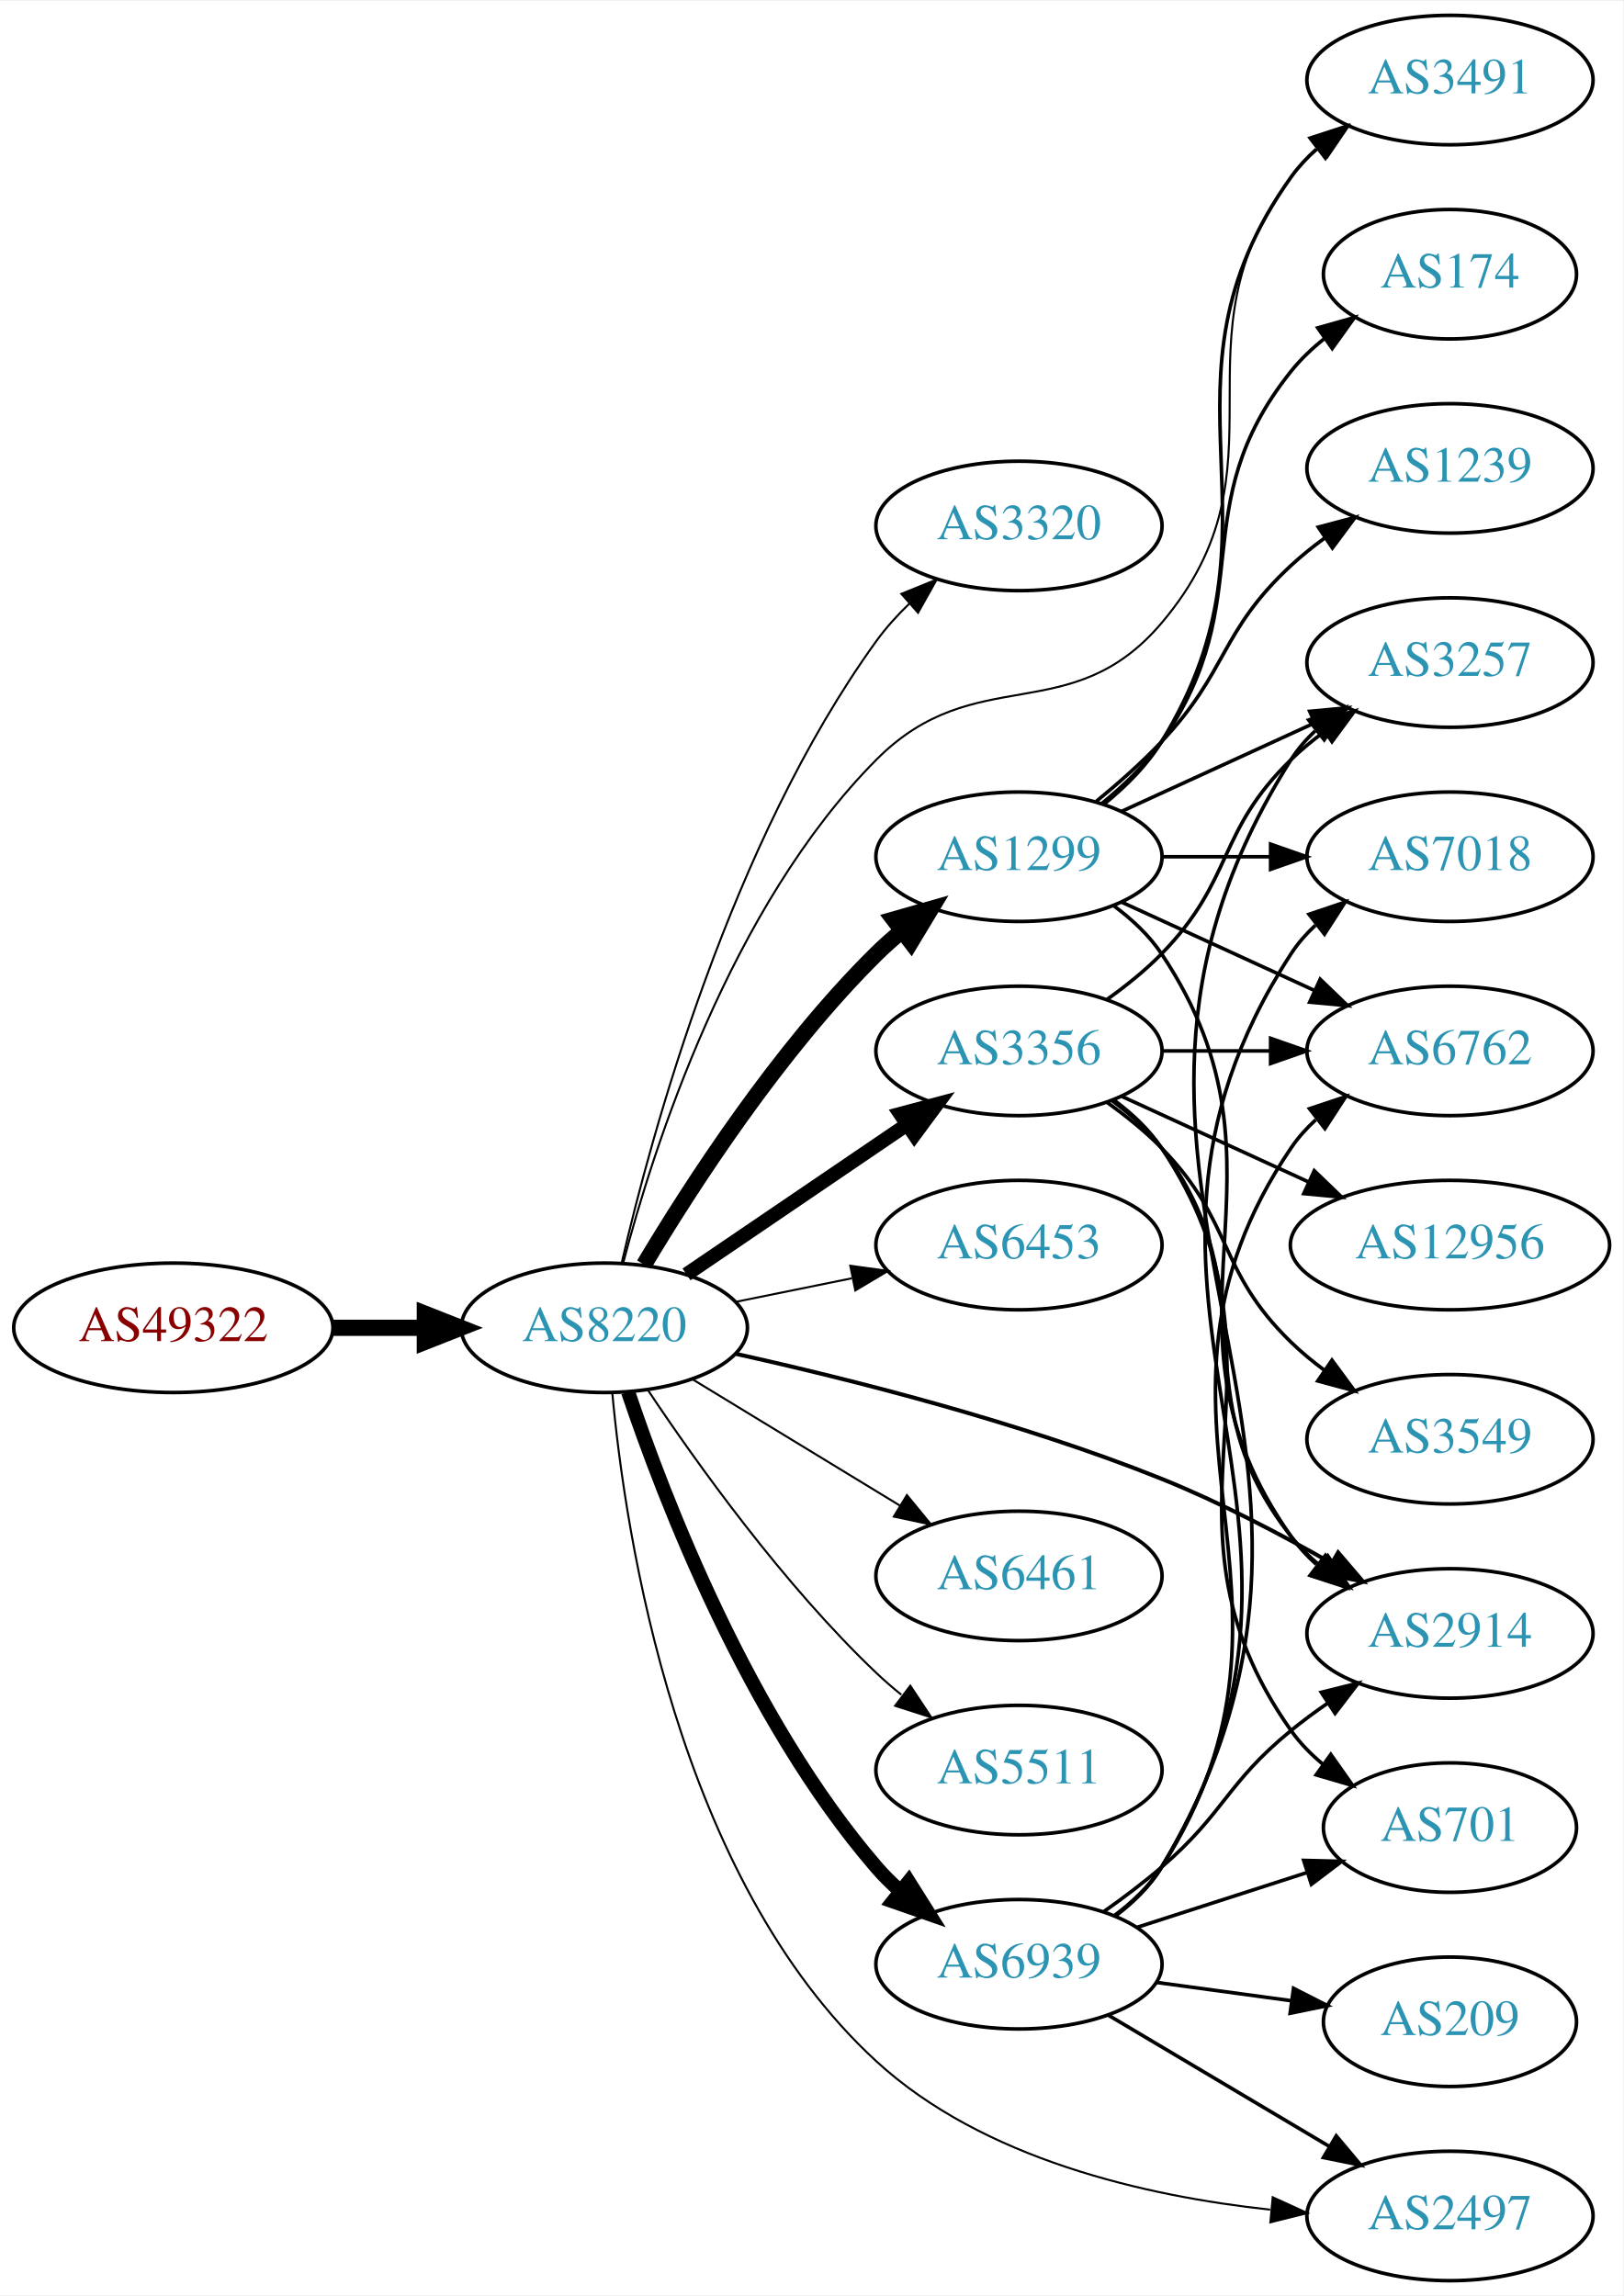
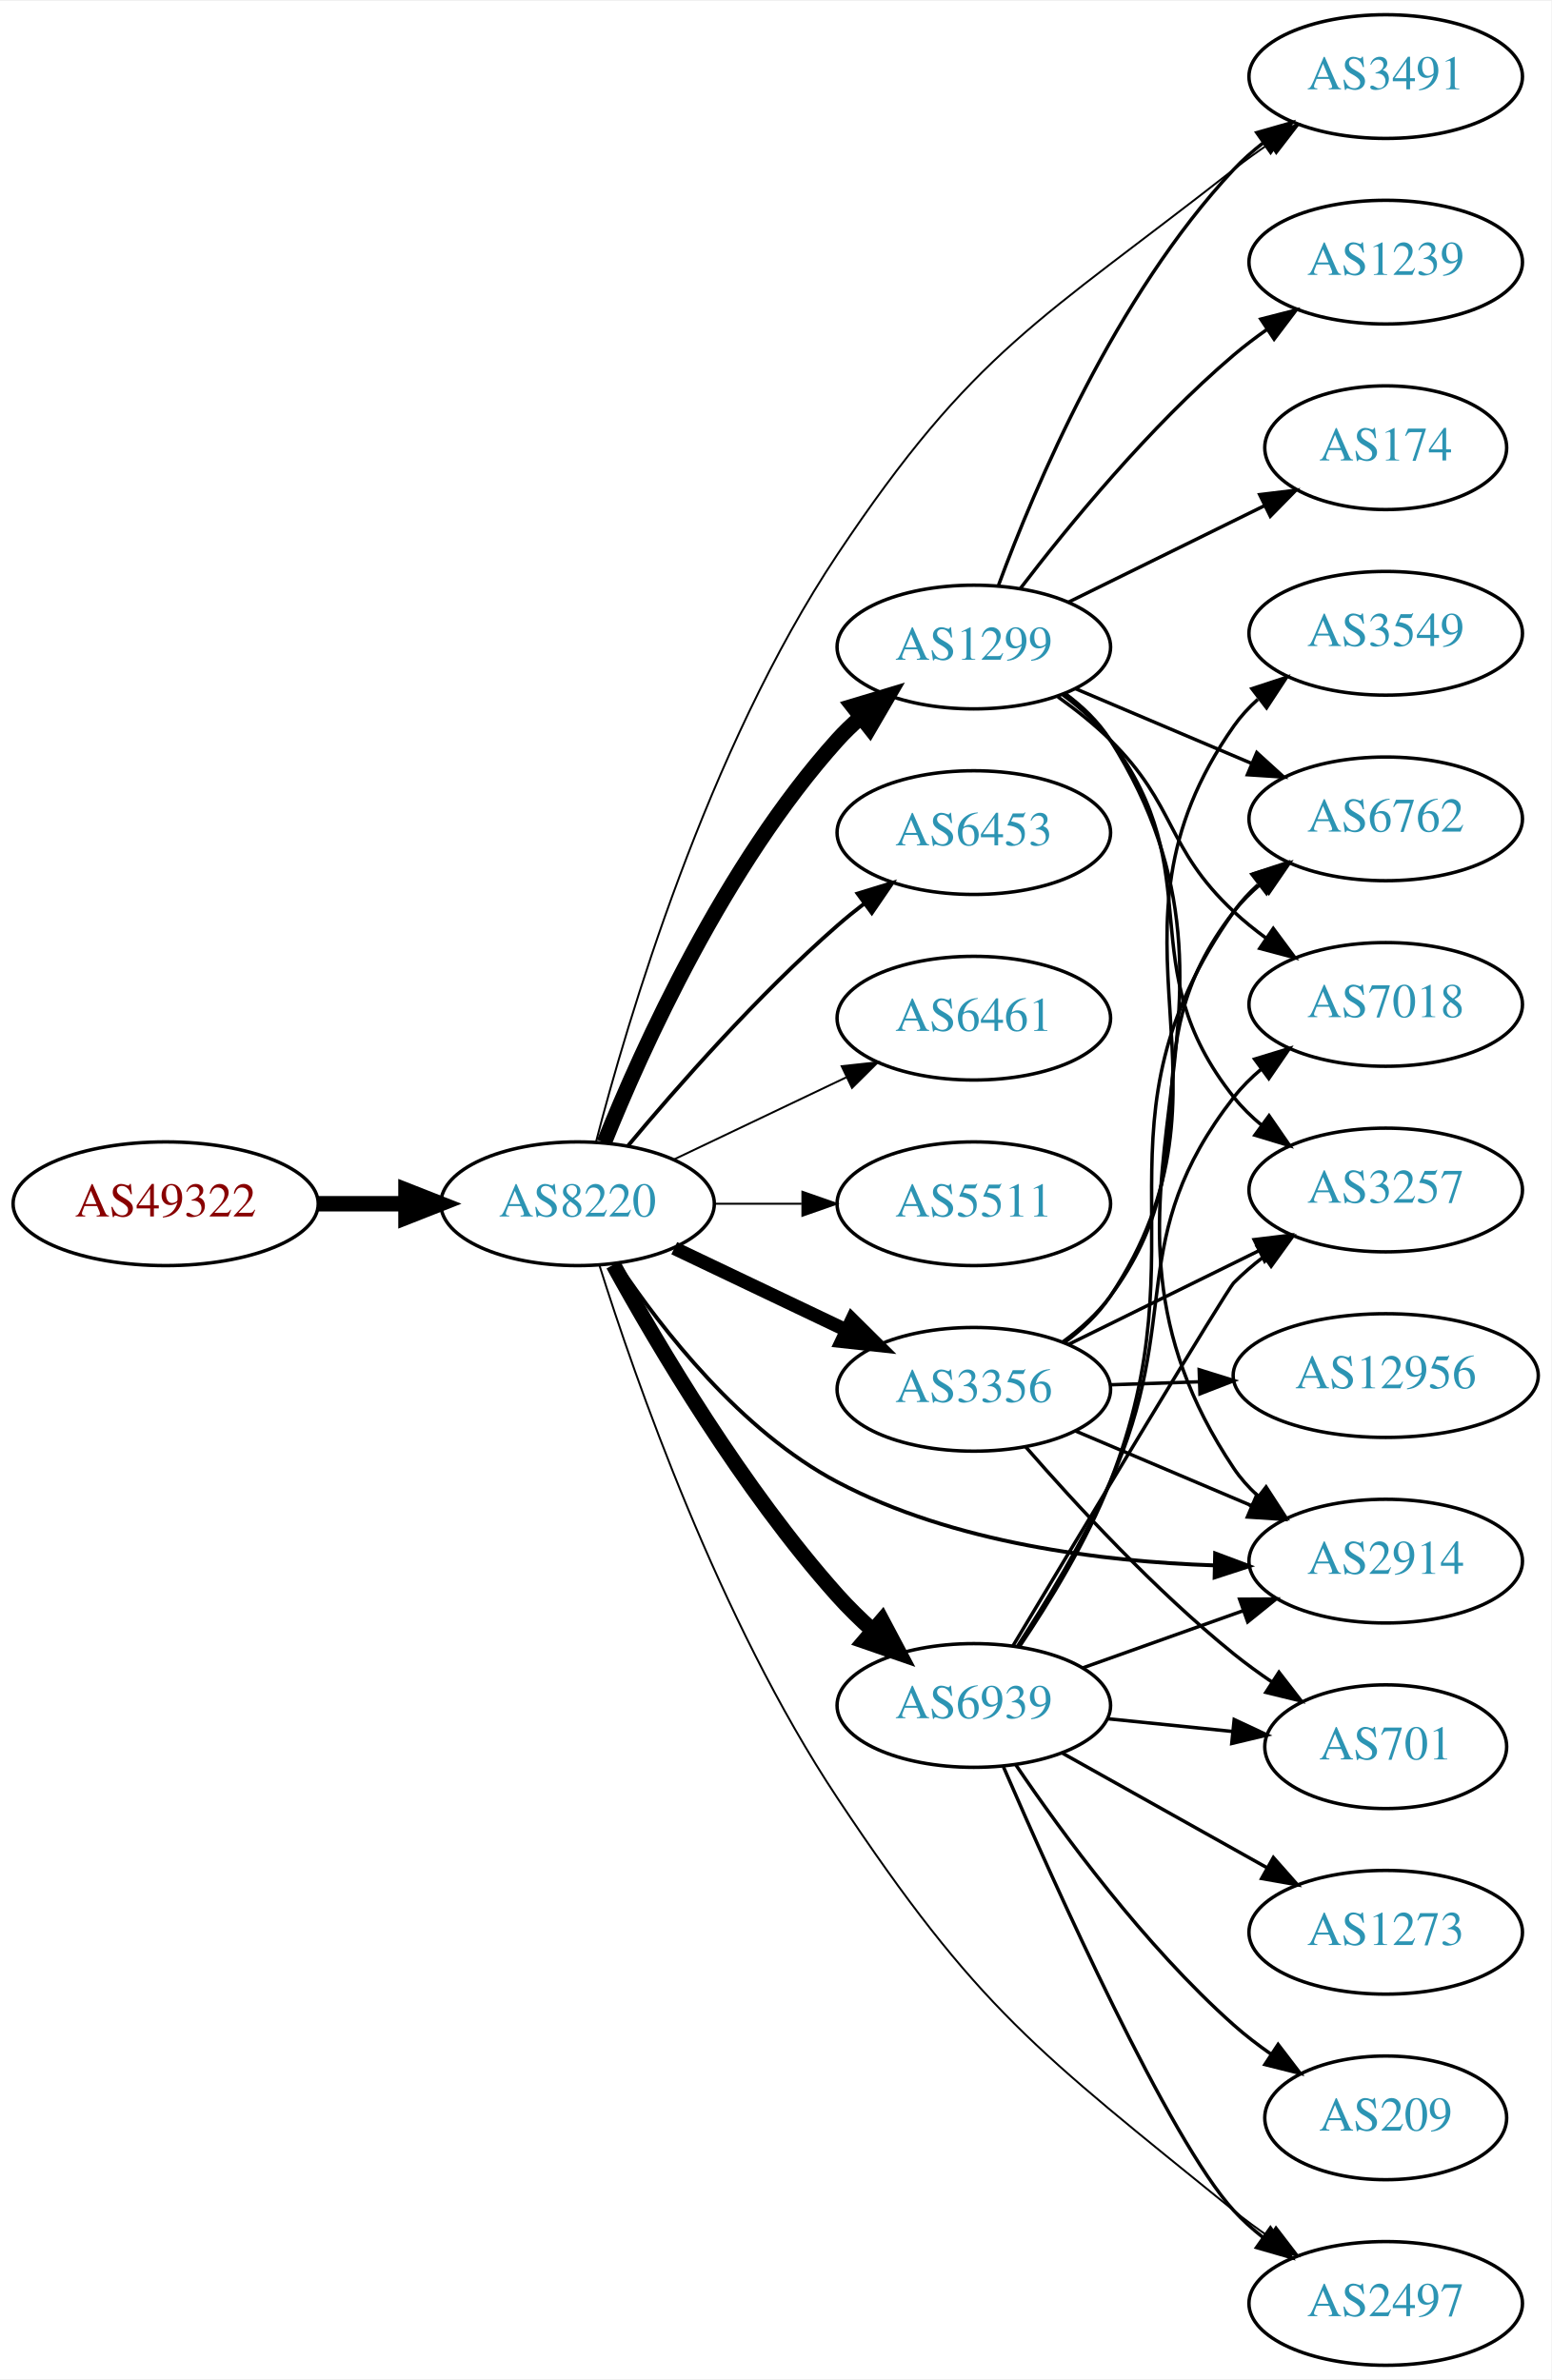
- <svg xmlns="http://www.w3.org/2000/svg" xmlns:xlink="http://www.w3.org/1999/xlink" width="451pt" height="638pt" viewBox="0.00 0.00 451.37 638.00">
-   <g id="graph0" class="graph" transform="scale(1 1) rotate(0) translate(4 634)">
-     <polygon fill="white" stroke="none" points="-4,4 -4,-634 447.37,-634 447.37,4 -4,4" />
+ <svg xmlns="http://www.w3.org/2000/svg" xmlns:xlink="http://www.w3.org/1999/xlink" width="451pt" height="692pt" viewBox="0.00 0.00 451.37 692.00">
+   <g id="graph0" class="graph" transform="scale(1 1) rotate(0) translate(4 688)">
+     <polygon fill="white" stroke="none" points="-4,4 -4,-688 447.37,-688 447.37,4 -4,4" />
    <g id="node1" class="node">
      <g id="a_node1">
        <a xlink:href="/asn/49322" xlink:title="AS49322 ~ ViM Internetdienstleistungen GmbH [AT]">
-           <ellipse fill="#ffffff" stroke="black" cx="44.196" cy="-265" rx="44.393" ry="18" />
-           <text text-anchor="middle" x="44.196" y="-261.3" font-family="Times,serif" font-size="14.00" fill="#880000">AS49322</text>
+           <ellipse fill="#ffffff" stroke="black" cx="44.196" cy="-338" rx="44.393" ry="18" />
+           <text text-anchor="middle" x="44.196" y="-334.3" font-family="Times,serif" font-size="14.00" fill="#880000">AS49322</text>
        </a>
      </g>
    </g>
    <g id="node2" class="node">
      <g id="a_node2">
        <a xlink:href="/asn/8220" xlink:title="AS8220 ~ COLT [GB]">
-           <ellipse fill="#ffffff" stroke="black" cx="164.039" cy="-265" rx="39.794" ry="18" />
-           <text text-anchor="middle" x="164.039" y="-261.3" font-family="Times,serif" font-size="14.00" fill="#2c94b3">AS8220</text>
+           <ellipse fill="#ffffff" stroke="black" cx="164.039" cy="-338" rx="39.794" ry="18" />
+           <text text-anchor="middle" x="164.039" y="-334.3" font-family="Times,serif" font-size="14.00" fill="#2c94b3">AS8220</text>
        </a>
      </g>
    </g>
    <g id="edge1" class="edge">
-       <path fill="none" stroke="black" stroke-width="4.5" d="M88.407,-265C96.72,-265 105.482,-265 113.965,-265" />
-       <polygon fill="black" stroke="black" stroke-width="4.5" points="114.123,-268.938 124.123,-265 114.123,-261.063 114.123,-268.938" />
+       <path fill="none" stroke="black" stroke-width="4.5" d="M88.407,-338C96.72,-338 105.482,-338 113.965,-338" />
+       <polygon fill="black" stroke="black" stroke-width="4.5" points="114.123,-341.938 124.123,-338 114.123,-334.063 114.123,-341.938" />
    </g>
    <g id="node3" class="node">
      <g id="a_node3">
-         <a xlink:href="/asn/3320" xlink:title="AS3320 ~ DTAG [DE]">
-           <ellipse fill="#ffffff" stroke="black" cx="279.332" cy="-488" rx="39.794" ry="18" />
-           <text text-anchor="middle" x="279.332" y="-484.3" font-family="Times,serif" font-size="14.00" fill="#2c94b3">AS3320</text>
+         <a xlink:href="/asn/1299" xlink:title="AS1299 ~ Telia Carrier [EU]">
+           <ellipse fill="#ffffff" stroke="black" cx="279.332" cy="-500" rx="39.794" ry="18" />
+           <text text-anchor="middle" x="279.332" y="-496.3" font-family="Times,serif" font-size="14.00" fill="#2c94b3">AS1299</text>
        </a>
      </g>
    </g>
    <g id="edge2" class="edge">
-       <path fill="none" stroke="black" stroke-width="0.562" d="M168.869,-283.057C177.105,-318.782 199.12,-399.88 239.685,-456 242.34,-459.673 245.513,-463.175 248.882,-466.424" />
-       <polygon fill="black" stroke="black" stroke-width="0.562" points="246.635,-469.109 256.45,-473.099 251.266,-463.859 246.635,-469.109" />
+       <path fill="none" stroke="black" stroke-width="4.5" d="M171.786,-355.787C182.837,-383.243 206.891,-436.578 239.685,-473 241.688,-475.224 243.906,-477.363 246.239,-479.397" />
+       <polygon fill="black" stroke="black" stroke-width="4.5" points="244.166,-482.777 254.458,-485.873 249.04,-476.591 244.166,-482.777" />
    </g>
    <g id="node4" class="node">
      <g id="a_node4">
-         <a xlink:href="/asn/1299" xlink:title="AS1299 ~ Telia Carrier [EU]">
-           <ellipse fill="#ffffff" stroke="black" cx="279.332" cy="-396" rx="39.794" ry="18" />
-           <text text-anchor="middle" x="279.332" y="-392.3" font-family="Times,serif" font-size="14.00" fill="#2c94b3">AS1299</text>
+         <a xlink:href="/asn/3356" xlink:title="AS3356 ~ Level 3 Parent, LLC [US]">
+           <ellipse fill="#ffffff" stroke="black" cx="279.332" cy="-284" rx="39.794" ry="18" />
+           <text text-anchor="middle" x="279.332" y="-280.3" font-family="Times,serif" font-size="14.00" fill="#2c94b3">AS3356</text>
        </a>
      </g>
    </g>
    <g id="edge3" class="edge">
-       <path fill="none" stroke="black" stroke-width="4.5" d="M175.089,-282.569C188.137,-304.427 212.483,-342.142 239.685,-369 241.815,-371.103 244.124,-373.155 246.519,-375.129" />
-       <polygon fill="black" stroke="black" stroke-width="4.5" points="244.515,-378.554 254.851,-381.498 249.297,-372.297 244.515,-378.554" />
+       <path fill="none" stroke="black" stroke-width="3.938" d="M192.175,-325.066C207.169,-317.919 225.99,-308.948 242.213,-301.215" />
+       <polygon fill="black" stroke="black" stroke-width="3.938" points="243.895,-304.291 251.417,-296.829 240.884,-297.972 243.895,-304.291" />
    </g>
    <g id="node5" class="node">
      <g id="a_node5">
-         <a xlink:href="/asn/3356" xlink:title="AS3356 ~ Level 3 Parent, LLC [US]">
-           <ellipse fill="#ffffff" stroke="black" cx="279.332" cy="-342" rx="39.794" ry="18" />
-           <text text-anchor="middle" x="279.332" y="-338.3" font-family="Times,serif" font-size="14.00" fill="#2c94b3">AS3356</text>
+         <a xlink:href="/asn/6453" xlink:title="AS6453 ~ TATA COMMUNICATIONS (AMERICA) INC [US]">
+           <ellipse fill="#ffffff" stroke="black" cx="279.332" cy="-446" rx="39.794" ry="18" />
+           <text text-anchor="middle" x="279.332" y="-442.3" font-family="Times,serif" font-size="14.00" fill="#2c94b3">AS6453</text>
        </a>
      </g>
    </g>
    <g id="edge4" class="edge">
-       <path fill="none" stroke="black" stroke-width="3.938" d="M186.883,-279.846C204.28,-291.67 228.827,-308.354 248.11,-321.46" />
-       <polygon fill="black" stroke="black" stroke-width="3.938" points="246.317,-324.473 256.555,-327.199 250.251,-318.683 246.317,-324.473" />
+       <path fill="none" stroke="black" stroke-width="1.125" d="M178.669,-354.817C192.951,-371.929 216.498,-398.745 239.685,-419 242.151,-421.154 244.789,-423.294 247.487,-425.372" />
+       <polygon fill="black" stroke="black" stroke-width="1.125" points="245.512,-428.264 255.641,-431.37 249.66,-422.625 245.512,-428.264" />
    </g>
    <g id="node6" class="node">
      <g id="a_node6">
+         <a xlink:href="/asn/6461" xlink:title="AS6461 ~ Zayo Bandwidth [US]">
+           <ellipse fill="#ffffff" stroke="black" cx="279.332" cy="-392" rx="39.794" ry="18" />
+           <text text-anchor="middle" x="279.332" y="-388.3" font-family="Times,serif" font-size="14.00" fill="#2c94b3">AS6461</text>
+         </a>
+       </g>
+     </g>
+     <g id="edge5" class="edge">
+       <path fill="none" stroke="black" stroke-width="0.562" d="M192.175,-350.934C207.169,-358.081 225.99,-367.052 242.213,-374.785" />
+       <polygon fill="black" stroke="black" stroke-width="0.562" points="240.884,-378.028 251.417,-379.171 243.895,-371.709 240.884,-378.028" />
+     </g>
+     <g id="node7" class="node">
+       <g id="a_node7">
+         <a xlink:href="/asn/5511" xlink:title="AS5511 ~ Orange S.A. [FR]">
+           <ellipse fill="#ffffff" stroke="black" cx="279.332" cy="-338" rx="39.794" ry="18" />
+           <text text-anchor="middle" x="279.332" y="-334.3" font-family="Times,serif" font-size="14.00" fill="#2c94b3">AS5511</text>
+         </a>
+       </g>
+     </g>
+     <g id="edge6" class="edge">
+       <path fill="none" stroke="black" stroke-width="0.562" d="M203.711,-338C211.914,-338 220.678,-338 229.21,-338" />
+       <polygon fill="black" stroke="black" stroke-width="0.562" points="229.449,-341.5 239.449,-338 229.449,-334.5 229.449,-341.5" />
+     </g>
+     <g id="node8" class="node">
+       <g id="a_node8">
+         <a xlink:href="/asn/2914" xlink:title="AS2914 ~ NTT America, Inc. [US]">
+           <ellipse fill="#ffffff" stroke="black" cx="399.174" cy="-234" rx="39.794" ry="18" />
+           <text text-anchor="middle" x="399.174" y="-230.3" font-family="Times,serif" font-size="14.00" fill="#2c94b3">AS2914</text>
+         </a>
+       </g>
+     </g>
+     <g id="edge7" class="edge">
+       <path fill="none" stroke="black" stroke-width="1.125" d="M175.817,-320.494C188.554,-301.467 211.604,-271.804 239.685,-257 273.419,-239.216 316.5,-233.886 349.228,-232.77" />
+       <polygon fill="black" stroke="black" stroke-width="1.125" points="349.545,-236.264 359.466,-232.546 349.391,-229.266 349.545,-236.264" />
+     </g>
+     <g id="node9" class="node">
+       <g id="a_node9">
        <a xlink:href="/asn/2497" xlink:title="AS2497 ~ Internet Initiative Japan Inc. [JP]">
          <ellipse fill="#ffffff" stroke="black" cx="399.174" cy="-18" rx="39.794" ry="18" />
          <text text-anchor="middle" x="399.174" y="-14.3" font-family="Times,serif" font-size="14.00" fill="#2c94b3">AS2497</text>
        </a>
      </g>
    </g>
-     <g id="edge5" class="edge">
-       <path fill="none" stroke="black" stroke-width="0.562" d="M166.241,-247.009C169.883,-207.344 184.25,-111.869 239.685,-61 269.383,-33.748 314.615,-23.482 349.167,-19.752" />
-       <polygon fill="black" stroke="black" stroke-width="0.562" points="349.883,-23.201 359.518,-18.793 349.237,-16.23 349.883,-23.201" />
-     </g>
-     <g id="node7" class="node">
-       <g id="a_node7">
-         <a xlink:href="/asn/6453" xlink:title="AS6453 ~ TATA COMMUNICATIONS (AMERICA) INC [US]">
-           <ellipse fill="#ffffff" stroke="black" cx="279.332" cy="-288" rx="39.794" ry="18" />
-           <text text-anchor="middle" x="279.332" y="-284.3" font-family="Times,serif" font-size="14.00" fill="#2c94b3">AS6453</text>
-         </a>
-       </g>
-     </g>
-     <g id="edge6" class="edge">
-       <path fill="none" stroke="black" stroke-width="0.562" d="M200.574,-272.214C210.803,-274.291 222.104,-276.585 232.846,-278.766" />
-       <polygon fill="black" stroke="black" stroke-width="0.562" points="232.425,-282.252 242.922,-280.811 233.818,-275.392 232.425,-282.252" />
-     </g>
-     <g id="node8" class="node">
-       <g id="a_node8">
-         <a xlink:href="/asn/2914" xlink:title="AS2914 ~ NTT America, Inc. [US]">
-           <ellipse fill="#ffffff" stroke="black" cx="399.174" cy="-180" rx="39.794" ry="18" />
-           <text text-anchor="middle" x="399.174" y="-176.3" font-family="Times,serif" font-size="14.00" fill="#2c94b3">AS2914</text>
-         </a>
-       </g>
-     </g>
-     <g id="edge7" class="edge">
-       <path fill="none" stroke="black" stroke-width="1.125" d="M200.644,-257.745C232.342,-250.713 279.647,-238.796 318.978,-223 335.056,-216.543 352.044,-207.626 366.145,-199.585" />
-       <polygon fill="black" stroke="black" stroke-width="1.125" points="368.071,-202.514 374.957,-194.463 364.553,-196.463 368.071,-202.514" />
-     </g>
-     <g id="node9" class="node">
-       <g id="a_node9">
-         <a xlink:href="/asn/6461" xlink:title="AS6461 ~ Zayo Bandwidth [US]">
-           <ellipse fill="#ffffff" stroke="black" cx="279.332" cy="-196" rx="39.794" ry="18" />
-           <text text-anchor="middle" x="279.332" y="-192.3" font-family="Times,serif" font-size="14.00" fill="#2c94b3">AS6461</text>
-         </a>
-       </g>
-     </g>
    <g id="edge8" class="edge">
-       <path fill="none" stroke="black" stroke-width="0.562" d="M188.513,-250.703C205.223,-240.526 227.878,-226.728 246.255,-215.536" />
-       <polygon fill="black" stroke="black" stroke-width="0.562" points="248.167,-218.469 254.887,-210.279 244.526,-212.491 248.167,-218.469" />
+       <path fill="none" stroke="black" stroke-width="0.562" d="M170.426,-320.013C180.705,-287.359 205.203,-216.906 239.685,-165 280.61,-103.395 297.563,-91.622 354.978,-45 358.222,-42.366 361.74,-39.784 365.32,-37.326" />
+       <polygon fill="black" stroke="black" stroke-width="0.562" points="367.24,-40.252 373.688,-31.845 363.405,-34.396 367.24,-40.252" />
    </g>
    <g id="node10" class="node">
      <g id="a_node10">
-         <a xlink:href="/asn/5511" xlink:title="AS5511 ~ Orange S.A. [FR]">
-           <ellipse fill="#ffffff" stroke="black" cx="279.332" cy="-142" rx="39.794" ry="18" />
-           <text text-anchor="middle" x="279.332" y="-138.3" font-family="Times,serif" font-size="14.00" fill="#2c94b3">AS5511</text>
+         <a xlink:href="/asn/6939" xlink:title="AS6939 ~ Hurricane Electric LLC [US]">
+           <ellipse fill="#ffffff" stroke="black" cx="279.332" cy="-192" rx="39.794" ry="18" />
+           <text text-anchor="middle" x="279.332" y="-188.3" font-family="Times,serif" font-size="14.00" fill="#2c94b3">AS6939</text>
        </a>
      </g>
    </g>
    <g id="edge9" class="edge">
-       <path fill="none" stroke="black" stroke-width="0.562" d="M176.081,-247.789C189.573,-227.542 213.82,-193.577 239.685,-169 241.855,-166.939 244.193,-164.915 246.607,-162.961" />
-       <polygon fill="black" stroke="black" stroke-width="0.562" points="249.112,-165.455 254.974,-156.63 244.888,-159.873 249.112,-165.455" />
+       <path fill="none" stroke="black" stroke-width="4.5" d="M174.442,-320.253C187.342,-296.804 212.093,-254.865 239.685,-224 242.773,-220.546 246.246,-217.146 249.811,-213.926" />
+       <polygon fill="black" stroke="black" stroke-width="4.5" points="252.613,-216.711 257.647,-207.216 247.491,-210.729 252.613,-216.711" />
    </g>
    <g id="node11" class="node">
      <g id="a_node11">
-         <a xlink:href="/asn/6939" xlink:title="AS6939 ~ Hurricane Electric LLC [US]">
-           <ellipse fill="#ffffff" stroke="black" cx="279.332" cy="-88" rx="39.794" ry="18" />
-           <text text-anchor="middle" x="279.332" y="-84.3" font-family="Times,serif" font-size="14.00" fill="#2c94b3">AS6939</text>
+         <a xlink:href="/asn/3491" xlink:title="AS3491 ~ PCCW Global, Inc. [US]">
+           <ellipse fill="#ffffff" stroke="black" cx="399.174" cy="-666" rx="39.794" ry="18" />
+           <text text-anchor="middle" x="399.174" y="-662.3" font-family="Times,serif" font-size="14.00" fill="#2c94b3">AS3491</text>
        </a>
      </g>
    </g>
    <g id="edge10" class="edge">
-       <path fill="none" stroke="black" stroke-width="3.938" d="M170.644,-247.163C180.711,-217.248 204.172,-156.202 239.685,-115 241.639,-112.733 243.823,-110.563 246.131,-108.509" />
-       <polygon fill="black" stroke="black" stroke-width="3.938" points="248.667,-110.963 254.307,-101.994 244.305,-105.489 248.667,-110.963" />
+       <path fill="none" stroke="black" stroke-width="0.562" d="M169.372,-355.867C178.428,-390.878 201.72,-470.054 239.685,-527 279.313,-586.44 298.752,-594.931 354.978,-639 358.267,-641.578 361.813,-644.124 365.41,-646.562" />
+       <polygon fill="black" stroke="black" stroke-width="0.562" points="363.506,-649.499 373.796,-652.019 367.324,-643.631 363.506,-649.499" />
+     </g>
+     <g id="edge15" class="edge">
+       <path fill="none" stroke="black" d="M305.846,-486.52C310.891,-482.769 315.65,-478.255 318.978,-473 370.116,-392.261 301.792,-340.404 354.978,-261 356.898,-258.134 359.235,-255.515 361.818,-253.134" />
+       <polygon fill="black" stroke="black" points="364.369,-255.585 370.133,-246.695 360.083,-250.051 364.369,-255.585" />
+     </g>
+     <g id="edge14" class="edge">
+       <path fill="none" stroke="black" d="M286.55,-518.07C297.039,-546.497 320.531,-602.208 354.978,-639 357.547,-641.744 360.453,-644.321 363.515,-646.71" />
+       <polygon fill="black" stroke="black" points="361.663,-649.687 371.853,-652.586 365.694,-643.965 361.663,-649.687" />
    </g>
    <g id="node12" class="node">
      <g id="a_node12">
-         <a xlink:href="/asn/3491" xlink:title="AS3491 ~ PCCW Global, Inc. [US]">
-           <ellipse fill="#ffffff" stroke="black" cx="399.174" cy="-612" rx="39.794" ry="18" />
-           <text text-anchor="middle" x="399.174" y="-608.3" font-family="Times,serif" font-size="14.00" fill="#2c94b3">AS3491</text>
+         <a xlink:href="/asn/3257" xlink:title="AS3257 ~ GTT [DE]">
+           <ellipse fill="#ffffff" stroke="black" cx="399.174" cy="-342" rx="39.794" ry="18" />
+           <text text-anchor="middle" x="399.174" y="-338.3" font-family="Times,serif" font-size="14.00" fill="#2c94b3">AS3257</text>
        </a>
      </g>
    </g>
    <g id="edge11" class="edge">
-       <path fill="none" stroke="black" stroke-width="0.562" d="M169.26,-282.941C177.609,-314.892 199.039,-382.128 239.685,-423 267.242,-450.71 293.706,-431.192 318.978,-461 356.089,-504.772 320.369,-539.224 354.978,-585 357.245,-587.998 359.949,-590.745 362.884,-593.241" />
-       <polygon fill="black" stroke="black" stroke-width="0.562" points="360.922,-596.143 371.047,-599.265 365.079,-590.511 360.922,-596.143" />
-     </g>
-     <g id="edge16" class="edge">
-       <path fill="none" stroke="black" d="M305.651,-382.393C310.707,-378.649 315.518,-374.169 318.978,-369 360.003,-307.706 312.399,-267.225 354.978,-207 356.969,-204.184 359.356,-201.599 361.972,-199.24" />
-       <polygon fill="black" stroke="black" points="364.525,-201.694 370.34,-192.838 360.271,-196.135 364.525,-201.694" />
-     </g>
-     <g id="edge12" class="edge">
-       <path fill="none" stroke="black" d="M303.222,-410.824C309.133,-415.653 314.956,-421.474 318.978,-428 356.537,-488.945 313.454,-526.685 354.978,-585 356.979,-587.81 359.372,-590.39 361.993,-592.745" />
-       <polygon fill="black" stroke="black" points="360.296,-595.854 370.368,-599.142 364.545,-590.291 360.296,-595.854" />
+       <path fill="none" stroke="black" d="M305.22,-486.087C310.298,-482.359 315.228,-477.963 318.978,-473 348.467,-433.976 324.5,-407.257 354.978,-369 357.32,-366.06 360.075,-363.352 363.041,-360.881" />
+       <polygon fill="black" stroke="black" points="365.233,-363.614 371.248,-354.891 361.107,-357.959 365.233,-363.614" />
    </g>
    <g id="node13" class="node">
      <g id="a_node13">
        <a xlink:href="/asn/174" xlink:title="AS174 ~ Cogent Communications [US]">
          <ellipse fill="#ffffff" stroke="black" cx="399.174" cy="-558" rx="35.194" ry="18" />
          <text text-anchor="middle" x="399.174" y="-554.3" font-family="Times,serif" font-size="14.00" fill="#2c94b3">AS174</text>
        </a>
      </g>
    </g>
-     <g id="edge13" class="edge">
-       <path fill="none" stroke="black" d="M302.36,-410.797C308.396,-415.698 314.502,-421.564 318.978,-428 346.668,-467.811 324.705,-493.117 354.978,-531 357.649,-534.342 360.853,-537.385 364.293,-540.123" />
-       <polygon fill="black" stroke="black" points="362.411,-543.079 372.609,-545.954 366.43,-537.347 362.411,-543.079" />
+     <g id="edge12" class="edge">
+       <path fill="none" stroke="black" d="M306.778,-513.016C323.651,-521.321 345.692,-532.169 363.902,-541.132" />
+       <polygon fill="black" stroke="black" points="362.509,-544.347 373.027,-545.623 365.601,-538.067 362.509,-544.347" />
    </g>
    <g id="node14" class="node">
      <g id="a_node14">
+         <a xlink:href="/asn/1239" xlink:title="AS1239 ~ Sprint [US]">
+           <ellipse fill="#ffffff" stroke="black" cx="399.174" cy="-612" rx="39.794" ry="18" />
+           <text text-anchor="middle" x="399.174" y="-608.3" font-family="Times,serif" font-size="14.00" fill="#2c94b3">AS1239</text>
+         </a>
+       </g>
+     </g>
+     <g id="edge13" class="edge">
+       <path fill="none" stroke="black" d="M292.815,-516.962C306.703,-535.124 330.435,-564.142 354.978,-585 358,-587.568 361.289,-590.065 364.658,-592.437" />
+       <polygon fill="black" stroke="black" points="362.828,-595.423 373.093,-598.044 366.703,-589.594 362.828,-595.423" />
+     </g>
+     <g id="node15" class="node">
+       <g id="a_node15">
        <a xlink:href="/asn/7018" xlink:title="AS7018 ~ AT&amp;T Services, Inc. [US]">
          <ellipse fill="#ffffff" stroke="black" cx="399.174" cy="-396" rx="39.794" ry="18" />
          <text text-anchor="middle" x="399.174" y="-392.3" font-family="Times,serif" font-size="14.00" fill="#2c94b3">AS7018</text>
        </a>
      </g>
    </g>
-     <g id="edge14" class="edge">
-       <path fill="none" stroke="black" d="M319.244,-396C328.798,-396 339.147,-396 349.11,-396" />
-       <polygon fill="black" stroke="black" points="349.302,-399.5 359.302,-396 349.302,-392.5 349.302,-399.5" />
-     </g>
-     <g id="node15" class="node">
-       <g id="a_node15">
-         <a xlink:href="/asn/1239" xlink:title="AS1239 ~ Sprint [US]">
-           <ellipse fill="#ffffff" stroke="black" cx="399.174" cy="-504" rx="39.794" ry="18" />
-           <text text-anchor="middle" x="399.174" y="-500.3" font-family="Times,serif" font-size="14.00" fill="#2c94b3">AS1239</text>
-         </a>
-       </g>
-     </g>
-     <g id="edge15" class="edge">
-       <path fill="none" stroke="black" d="M300.82,-411.396C306.94,-416.399 313.478,-422.171 318.978,-428 337.525,-447.654 335.167,-458.621 354.978,-477 357.886,-479.697 361.1,-482.278 364.424,-484.7" />
-       <polygon fill="black" stroke="black" points="362.56,-487.665 372.803,-490.371 366.483,-481.868 362.56,-487.665" />
+     <g id="edge16" class="edge">
+       <path fill="none" stroke="black" d="M303.807,-485.493C309.068,-481.739 314.432,-477.482 318.978,-473 338.478,-453.775 334.993,-441.719 354.978,-423 357.873,-420.289 361.078,-417.699 364.398,-415.271" />
+       <polygon fill="black" stroke="black" points="366.458,-418.103 372.77,-409.593 362.529,-412.31 366.458,-418.103" />
    </g>
    <g id="node16" class="node">
      <g id="a_node16">
-         <a xlink:href="/asn/3257" xlink:title="AS3257 ~ GTT [DE]">
+         <a xlink:href="/asn/6762" xlink:title="AS6762 ~ TELECOM ITALIA SPARKLE S.p.A. [IT]">
          <ellipse fill="#ffffff" stroke="black" cx="399.174" cy="-450" rx="39.794" ry="18" />
-           <text text-anchor="middle" x="399.174" y="-446.3" font-family="Times,serif" font-size="14.00" fill="#2c94b3">AS3257</text>
+           <text text-anchor="middle" x="399.174" y="-446.3" font-family="Times,serif" font-size="14.00" fill="#2c94b3">AS6762</text>
        </a>
      </g>
    </g>
    <g id="edge17" class="edge">
-       <path fill="none" stroke="black" d="M307.96,-408.661C323.917,-415.973 344.188,-425.261 361.471,-433.181" />
-       <polygon fill="black" stroke="black" points="360.169,-436.435 370.718,-437.419 363.085,-430.071 360.169,-436.435" />
+       <path fill="none" stroke="black" d="M308.858,-487.896C324.232,-481.373 343.408,-473.237 360.047,-466.177" />
+       <polygon fill="black" stroke="black" points="361.663,-469.293 369.502,-462.165 358.929,-462.849 361.663,-469.293" />
+     </g>
+     <g id="edge18" class="edge">
+       <path fill="none" stroke="black" d="M308.858,-271.896C324.232,-265.373 343.408,-257.237 360.047,-250.177" />
+       <polygon fill="black" stroke="black" points="361.663,-253.293 369.502,-246.165 358.929,-246.849 361.663,-253.293" />
+     </g>
+     <g id="edge20" class="edge">
+       <path fill="none" stroke="black" d="M306.778,-297.016C323.189,-305.094 344.489,-315.577 362.397,-324.391" />
+       <polygon fill="black" stroke="black" points="360.891,-327.551 371.409,-328.826 363.982,-321.27 360.891,-327.551" />
+     </g>
+     <g id="edge22" class="edge">
+       <path fill="none" stroke="black" d="M305.302,-297.852C310.376,-301.583 315.283,-305.996 318.978,-311 350.035,-353.063 322.856,-381.745 354.978,-423 357.287,-425.966 360.02,-428.691 362.973,-431.173" />
+       <polygon fill="black" stroke="black" points="361.026,-434.086 371.16,-437.178 365.166,-428.442 361.026,-434.086" />
    </g>
    <g id="node17" class="node">
      <g id="a_node17">
-         <a xlink:href="/asn/6762" xlink:title="AS6762 ~ TELECOM ITALIA SPARKLE S.p.A. [IT]">
-           <ellipse fill="#ffffff" stroke="black" cx="399.174" cy="-342" rx="39.794" ry="18" />
-           <text text-anchor="middle" x="399.174" y="-338.3" font-family="Times,serif" font-size="14.00" fill="#2c94b3">AS6762</text>
-         </a>
-       </g>
-     </g>
-     <g id="edge18" class="edge">
-       <path fill="none" stroke="black" d="M307.96,-383.339C323.917,-376.027 344.188,-366.739 361.471,-358.819" />
-       <polygon fill="black" stroke="black" points="363.085,-361.929 370.718,-354.581 360.169,-355.565 363.085,-361.929" />
-     </g>
-     <g id="edge24" class="edge">
-       <path fill="none" stroke="black" d="M305.262,-328.118C310.338,-324.389 315.256,-319.984 318.978,-315 349.249,-274.458 323.679,-246.754 354.978,-207 357.303,-204.047 360.047,-201.33 363.006,-198.853" />
-       <polygon fill="black" stroke="black" points="365.199,-201.585 371.203,-192.855 361.065,-195.936 365.199,-201.585" />
-     </g>
-     <g id="edge20" class="edge">
-       <path fill="none" stroke="black" d="M303.926,-356.389C309.182,-360.148 314.513,-364.437 318.978,-369 339.151,-389.617 334.285,-402.906 354.978,-423 357.823,-425.763 360.997,-428.386 364.297,-430.834" />
-       <polygon fill="black" stroke="black" points="362.414,-433.786 372.645,-436.538 366.363,-428.006 362.414,-433.786" />
-     </g>
-     <g id="edge19" class="edge">
-       <path fill="none" stroke="black" d="M319.244,-342C328.798,-342 339.147,-342 349.11,-342" />
-       <polygon fill="black" stroke="black" points="349.302,-345.5 359.302,-342 349.302,-338.5 349.302,-345.5" />
-     </g>
-     <g id="node18" class="node">
-       <g id="a_node18">
        <a xlink:href="/asn/12956" xlink:title="AS12956 ~ TELXIUS [ES]">
          <ellipse fill="#ffffff" stroke="black" cx="399.174" cy="-288" rx="44.393" ry="18" />
          <text text-anchor="middle" x="399.174" y="-284.3" font-family="Times,serif" font-size="14.00" fill="#2c94b3">AS12956</text>
        </a>
      </g>
    </g>
+     <g id="edge19" class="edge">
+       <path fill="none" stroke="black" d="M318.918,-285.31C327.216,-285.591 336.128,-285.894 344.873,-286.191" />
+       <polygon fill="black" stroke="black" points="344.902,-289.694 355.015,-286.535 345.14,-282.698 344.902,-289.694" />
+     </g>
+     <g id="node18" class="node">
+       <g id="a_node18">
+         <a xlink:href="/asn/701" xlink:title="AS701 ~ UUNET [US]">
+           <ellipse fill="#ffffff" stroke="black" cx="399.174" cy="-180" rx="35.194" ry="18" />
+           <text text-anchor="middle" x="399.174" y="-176.3" font-family="Times,serif" font-size="14.00" fill="#2c94b3">AS701</text>
+         </a>
+       </g>
+     </g>
    <g id="edge21" class="edge">
-       <path fill="none" stroke="black" d="M307.96,-329.339C323.458,-322.238 343.025,-313.272 359.971,-305.506" />
-       <polygon fill="black" stroke="black" points="361.441,-308.683 369.074,-301.335 358.525,-302.319 361.441,-308.683" />
+       <path fill="none" stroke="black" d="M294.445,-267.228C308.735,-250.806 331.955,-225.609 354.978,-207 358.477,-204.172 362.292,-201.401 366.158,-198.777" />
+       <polygon fill="black" stroke="black" points="368.116,-201.679 374.601,-193.301 364.307,-195.806 368.116,-201.679" />
    </g>
    <g id="node19" class="node">
      <g id="a_node19">
        <a xlink:href="/asn/3549" xlink:title="AS3549 ~ Level 3 Parent, LLC [US]">
-           <ellipse fill="#ffffff" stroke="black" cx="399.174" cy="-234" rx="39.794" ry="18" />
-           <text text-anchor="middle" x="399.174" y="-230.3" font-family="Times,serif" font-size="14.00" fill="#2c94b3">AS3549</text>
-         </a>
-       </g>
-     </g>
-     <g id="edge22" class="edge">
-       <path fill="none" stroke="black" d="M303.926,-327.611C309.182,-323.852 314.513,-319.563 318.978,-315 339.151,-294.383 334.285,-281.094 354.978,-261 357.823,-258.237 360.997,-255.614 364.297,-253.166" />
-       <polygon fill="black" stroke="black" points="366.363,-255.994 372.645,-247.462 362.414,-250.214 366.363,-255.994" />
+           <ellipse fill="#ffffff" stroke="black" cx="399.174" cy="-504" rx="39.794" ry="18" />
+           <text text-anchor="middle" x="399.174" y="-500.3" font-family="Times,serif" font-size="14.00" fill="#2c94b3">AS3549</text>
+         </a>
+       </g>
+     </g>
+     <g id="edge23" class="edge">
+       <path fill="none" stroke="black" d="M305.67,-297.594C310.725,-301.339 315.531,-305.822 318.978,-311 360.808,-373.844 311.554,-415.246 354.978,-477 356.962,-479.821 359.344,-482.41 361.957,-484.771" />
+       <polygon fill="black" stroke="black" points="360.253,-487.874 370.32,-491.176 364.509,-482.317 360.253,-487.874" />
+     </g>
+     <g id="edge24" class="edge">
+       <path fill="none" stroke="black" d="M310.986,-202.925C325.195,-207.99 342.278,-214.078 357.544,-219.519" />
+       <polygon fill="black" stroke="black" points="356.669,-222.923 367.264,-222.983 359.02,-216.329 356.669,-222.923" />
+     </g>
+     <g id="edge29" class="edge">
+       <path fill="none" stroke="black" d="M287.933,-174.181C302.861,-139.722 336.188,-65.537 354.978,-45 357.515,-42.227 360.401,-39.63 363.448,-37.228" />
+       <polygon fill="black" stroke="black" points="365.631,-39.972 371.769,-31.336 361.585,-34.259 365.631,-39.972" />
+     </g>
+     <g id="edge27" class="edge">
+       <path fill="none" stroke="black" d="M290.662,-209.254C310.648,-242.601 352.84,-312.833 354.978,-315 357.618,-317.675 360.572,-320.206 363.663,-322.567" />
+       <polygon fill="black" stroke="black" points="361.837,-325.561 372.044,-328.403 365.837,-319.816 361.837,-325.561" />
+     </g>
+     <g id="edge25" class="edge">
+       <path fill="none" stroke="black" d="M291.937,-209.079C300.261,-221.865 311.313,-240.006 318.978,-257 340.475,-304.662 322.856,-327.745 354.978,-369 357.287,-371.966 360.02,-374.691 362.973,-377.173" />
+       <polygon fill="black" stroke="black" points="361.026,-380.086 371.16,-383.178 365.166,-374.442 361.026,-380.086" />
+     </g>
+     <g id="edge26" class="edge">
+       <path fill="none" stroke="black" d="M292.617,-209.138C301.163,-221.806 312.198,-239.775 318.978,-257 346.628,-327.247 311.554,-361.246 354.978,-423 356.962,-425.821 359.344,-428.41 361.957,-430.771" />
+       <polygon fill="black" stroke="black" points="360.253,-433.874 370.32,-437.176 364.509,-428.317 360.253,-433.874" />
+     </g>
+     <g id="edge28" class="edge">
+       <path fill="none" stroke="black" d="M318.266,-188.137C329.819,-186.961 342.61,-185.658 354.51,-184.446" />
+       <polygon fill="black" stroke="black" points="355.09,-187.906 364.684,-183.41 354.38,-180.942 355.09,-187.906" />
    </g>
    <g id="node20" class="node">
      <g id="a_node20">
-         <a xlink:href="/asn/701" xlink:title="AS701 ~ UUNET [US]">
-           <ellipse fill="#ffffff" stroke="black" cx="399.174" cy="-126" rx="35.194" ry="18" />
-           <text text-anchor="middle" x="399.174" y="-122.3" font-family="Times,serif" font-size="14.00" fill="#2c94b3">AS701</text>
-         </a>
-       </g>
-     </g>
-     <g id="edge23" class="edge">
-       <path fill="none" stroke="black" d="M305.651,-328.393C310.707,-324.649 315.518,-320.169 318.978,-315 360.003,-253.706 312.399,-213.225 354.978,-153 357.448,-149.507 360.527,-146.37 363.896,-143.579" />
-       <polygon fill="black" stroke="black" points="366.035,-146.352 372.136,-137.69 361.965,-140.657 366.035,-146.352" />
-     </g>
-     <g id="edge31" class="edge">
-       <path fill="none" stroke="black" d="M304.179,-73.835C321.829,-63.35 346.08,-48.944 365.529,-37.392" />
-       <polygon fill="black" stroke="black" points="367.552,-40.261 374.362,-32.145 363.977,-34.242 367.552,-40.261" />
-     </g>
-     <g id="edge25" class="edge">
-       <path fill="none" stroke="black" d="M302.98,-102.678C308.383,-106.487 314.017,-110.726 318.978,-115 336.604,-130.184 336.969,-138.272 354.978,-153 358.213,-155.645 361.725,-158.234 365.302,-160.697" />
-       <polygon fill="black" stroke="black" points="363.384,-163.625 373.666,-166.182 367.223,-157.771 363.384,-163.625" />
-     </g>
-     <g id="edge26" class="edge">
-       <path fill="none" stroke="black" d="M305.953,-101.413C310.993,-105.167 315.722,-109.7 318.978,-115 378.66,-212.149 292.831,-273.409 354.978,-369 356.858,-371.892 359.168,-374.529 361.733,-376.922" />
-       <polygon fill="black" stroke="black" points="359.979,-379.993 370.018,-383.38 364.283,-374.472 359.979,-379.993" />
-     </g>
-     <g id="edge27" class="edge">
-       <path fill="none" stroke="black" d="M306.049,-101.355C311.085,-105.112 315.787,-109.66 318.978,-115 389.679,-233.304 281.273,-306.543 354.978,-423 356.823,-425.914 359.108,-428.567 361.656,-430.971" />
-       <polygon fill="black" stroke="black" points="359.886,-434.031 369.915,-437.446 364.205,-428.522 359.886,-434.031" />
-     </g>
-     <g id="edge30" class="edge">
-       <path fill="none" stroke="black" d="M305.807,-101.504C310.855,-105.254 315.624,-109.762 318.978,-115 367.681,-191.061 304.345,-240.21 354.978,-315 356.912,-317.856 359.259,-320.469 361.848,-322.845" />
-       <polygon fill="black" stroke="black" points="360.12,-325.933 370.174,-329.277 364.4,-320.394 360.12,-325.933" />
-     </g>
-     <g id="edge29" class="edge">
-       <path fill="none" stroke="black" d="M312.221,-98.283C326.759,-102.971 344.1,-108.563 359.386,-113.492" />
-       <polygon fill="black" stroke="black" points="358.493,-116.882 369.085,-116.62 360.641,-110.22 358.493,-116.882" />
-     </g>
-     <g id="node21" class="node">
-       <g id="a_node21">
        <a xlink:href="/asn/209" xlink:title="AS209 ~ CenturyLink Communications, LLC [US]">
          <ellipse fill="#ffffff" stroke="black" cx="399.174" cy="-72" rx="35.194" ry="18" />
          <text text-anchor="middle" x="399.174" y="-68.3" font-family="Times,serif" font-size="14.00" fill="#2c94b3">AS209</text>
        </a>
      </g>
    </g>
-     <g id="edge28" class="edge">
-       <path fill="none" stroke="black" d="M317.618,-82.938C329.523,-81.321 342.798,-79.519 355.081,-77.851" />
-       <polygon fill="black" stroke="black" points="355.675,-81.302 365.113,-76.489 354.733,-74.366 355.675,-81.302" />
+     <g id="edge30" class="edge">
+       <path fill="none" stroke="black" d="M291.513,-174.778C304.956,-154.937 328.979,-122.105 354.978,-99 358.341,-96.011 362.074,-93.144 365.896,-90.468" />
+       <polygon fill="black" stroke="black" points="367.865,-93.362 374.297,-84.943 364.019,-87.513 367.865,-93.362" />
+     </g>
+     <g id="node21" class="node">
+       <g id="a_node21">
+         <a xlink:href="/asn/1273" xlink:title="AS1273 ~ Vodafone Group PLC [EU]">
+           <ellipse fill="#ffffff" stroke="black" cx="399.174" cy="-126" rx="39.794" ry="18" />
+           <text text-anchor="middle" x="399.174" y="-122.3" font-family="Times,serif" font-size="14.00" fill="#2c94b3">AS1273</text>
+         </a>
+       </g>
+     </g>
+     <g id="edge31" class="edge">
+       <path fill="none" stroke="black" d="M305.035,-178.164C322.319,-168.484 345.615,-155.437 364.584,-144.813" />
+       <polygon fill="black" stroke="black" points="366.489,-147.758 373.503,-139.818 363.068,-141.65 366.489,-147.758" />
    </g>
  </g>
</svg>
